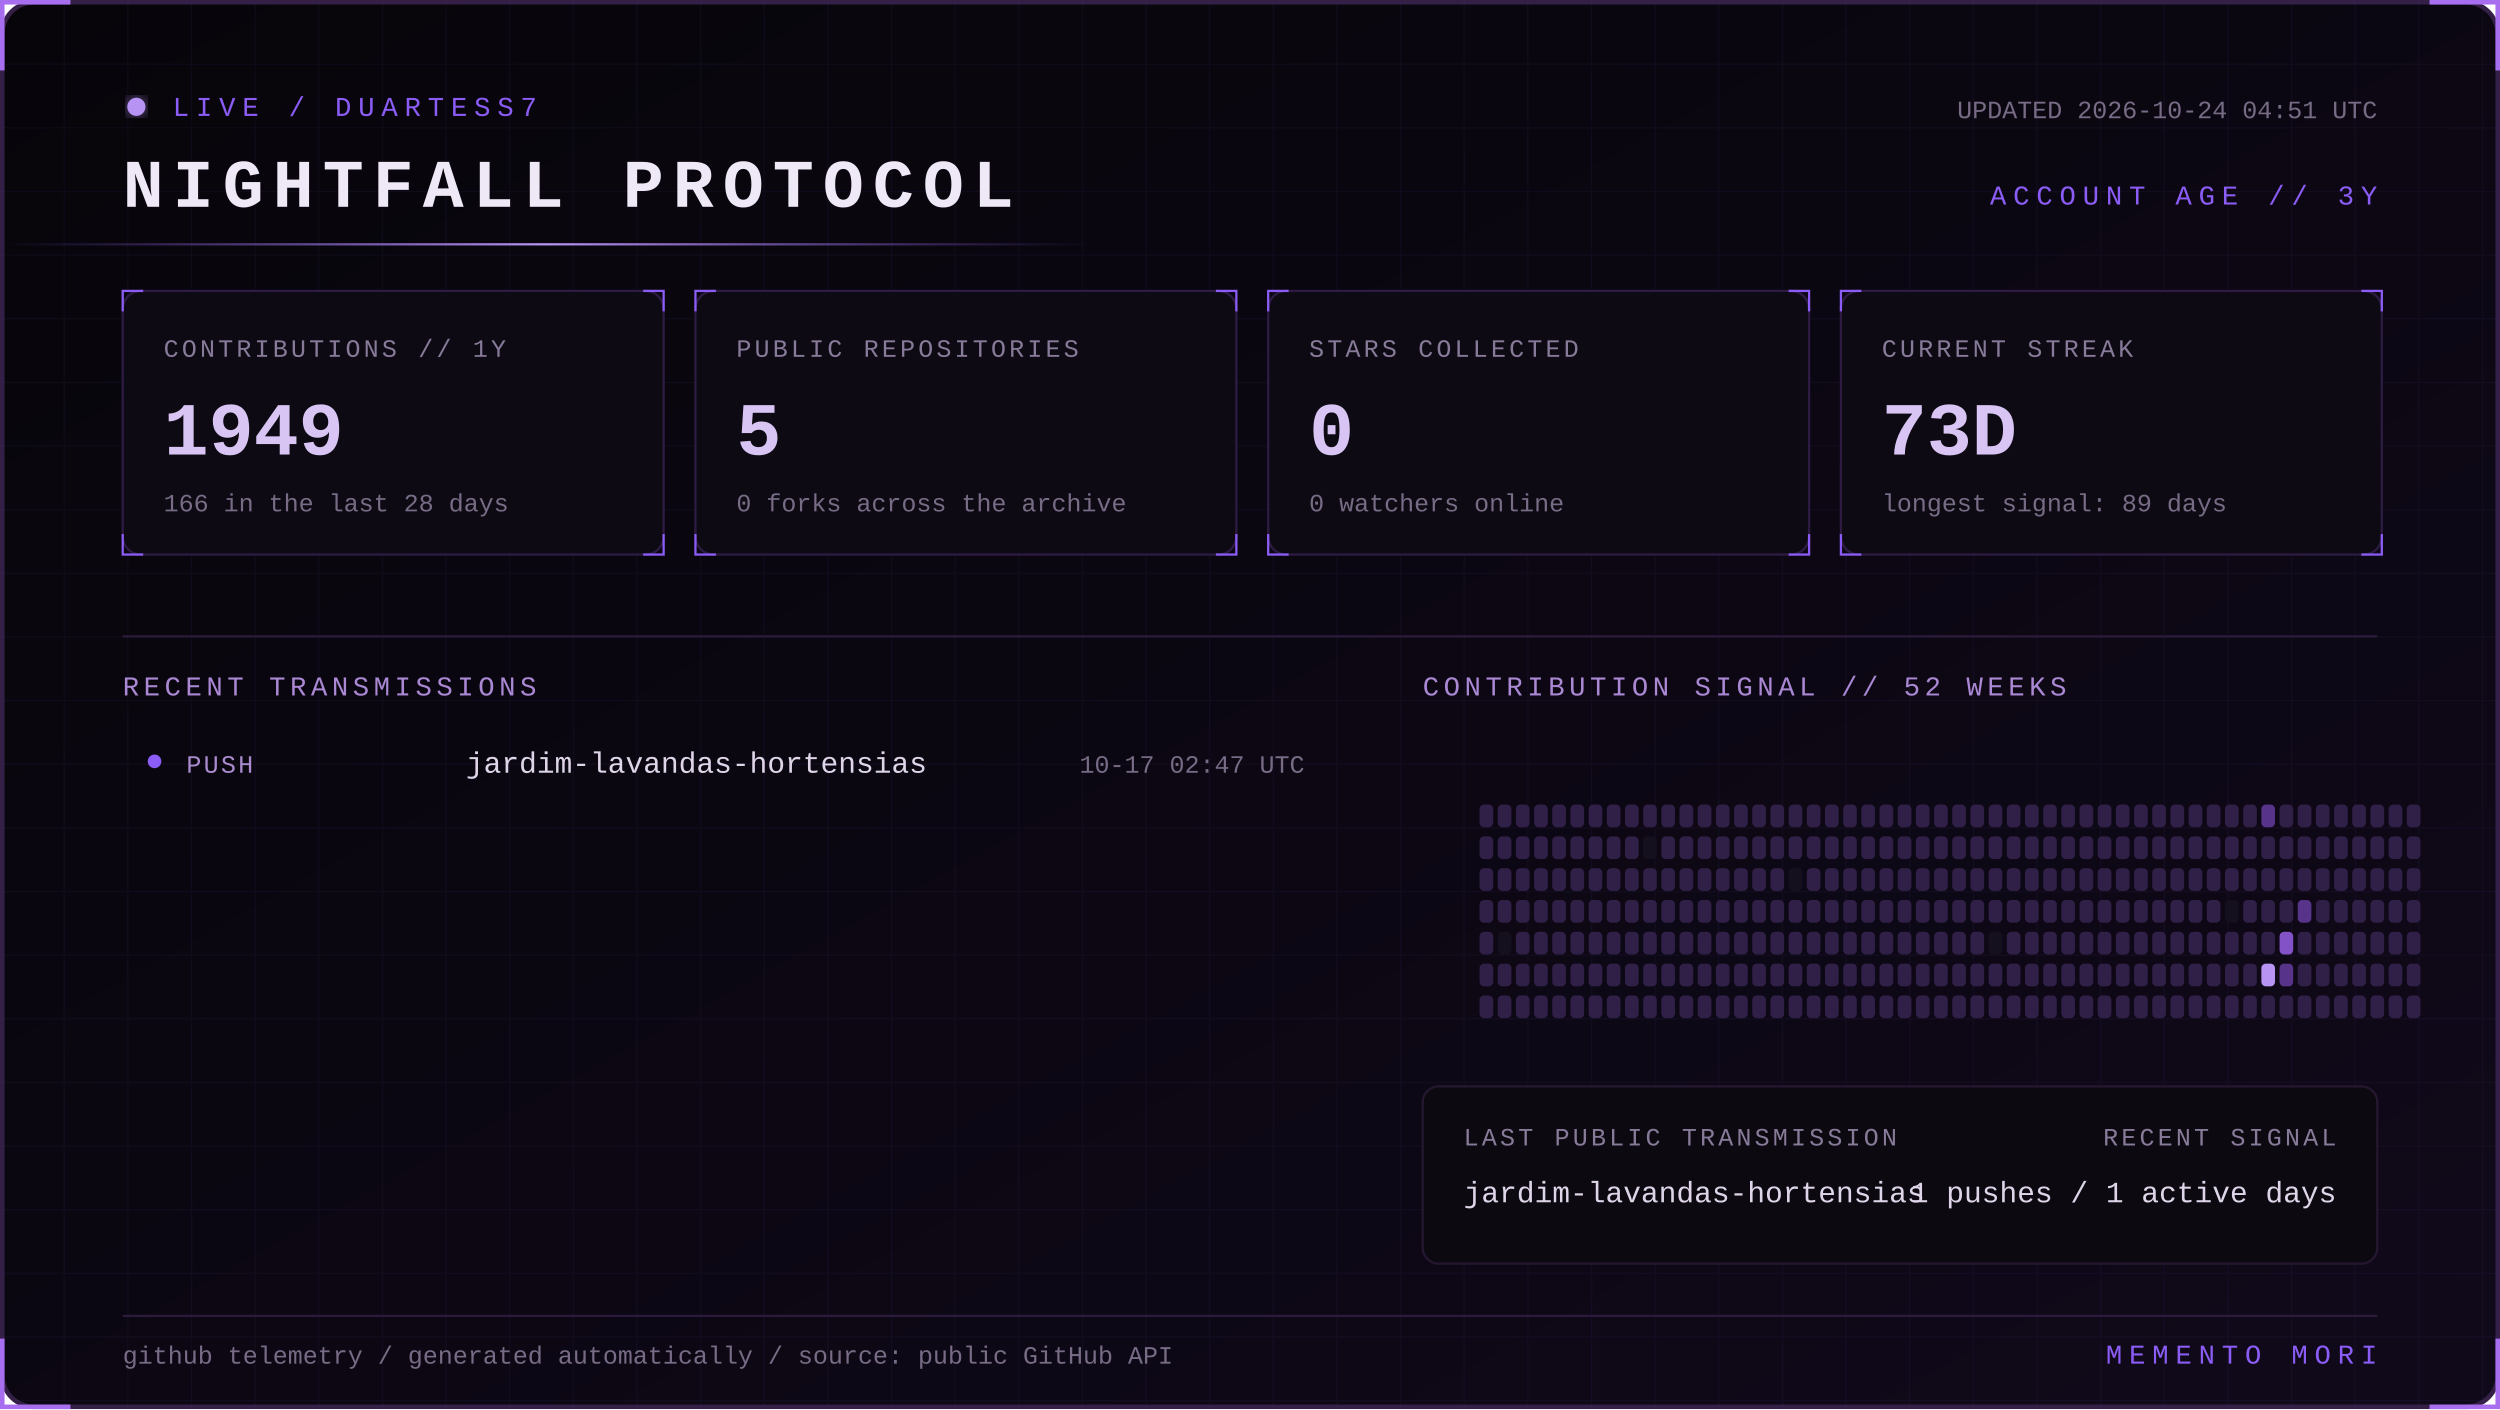
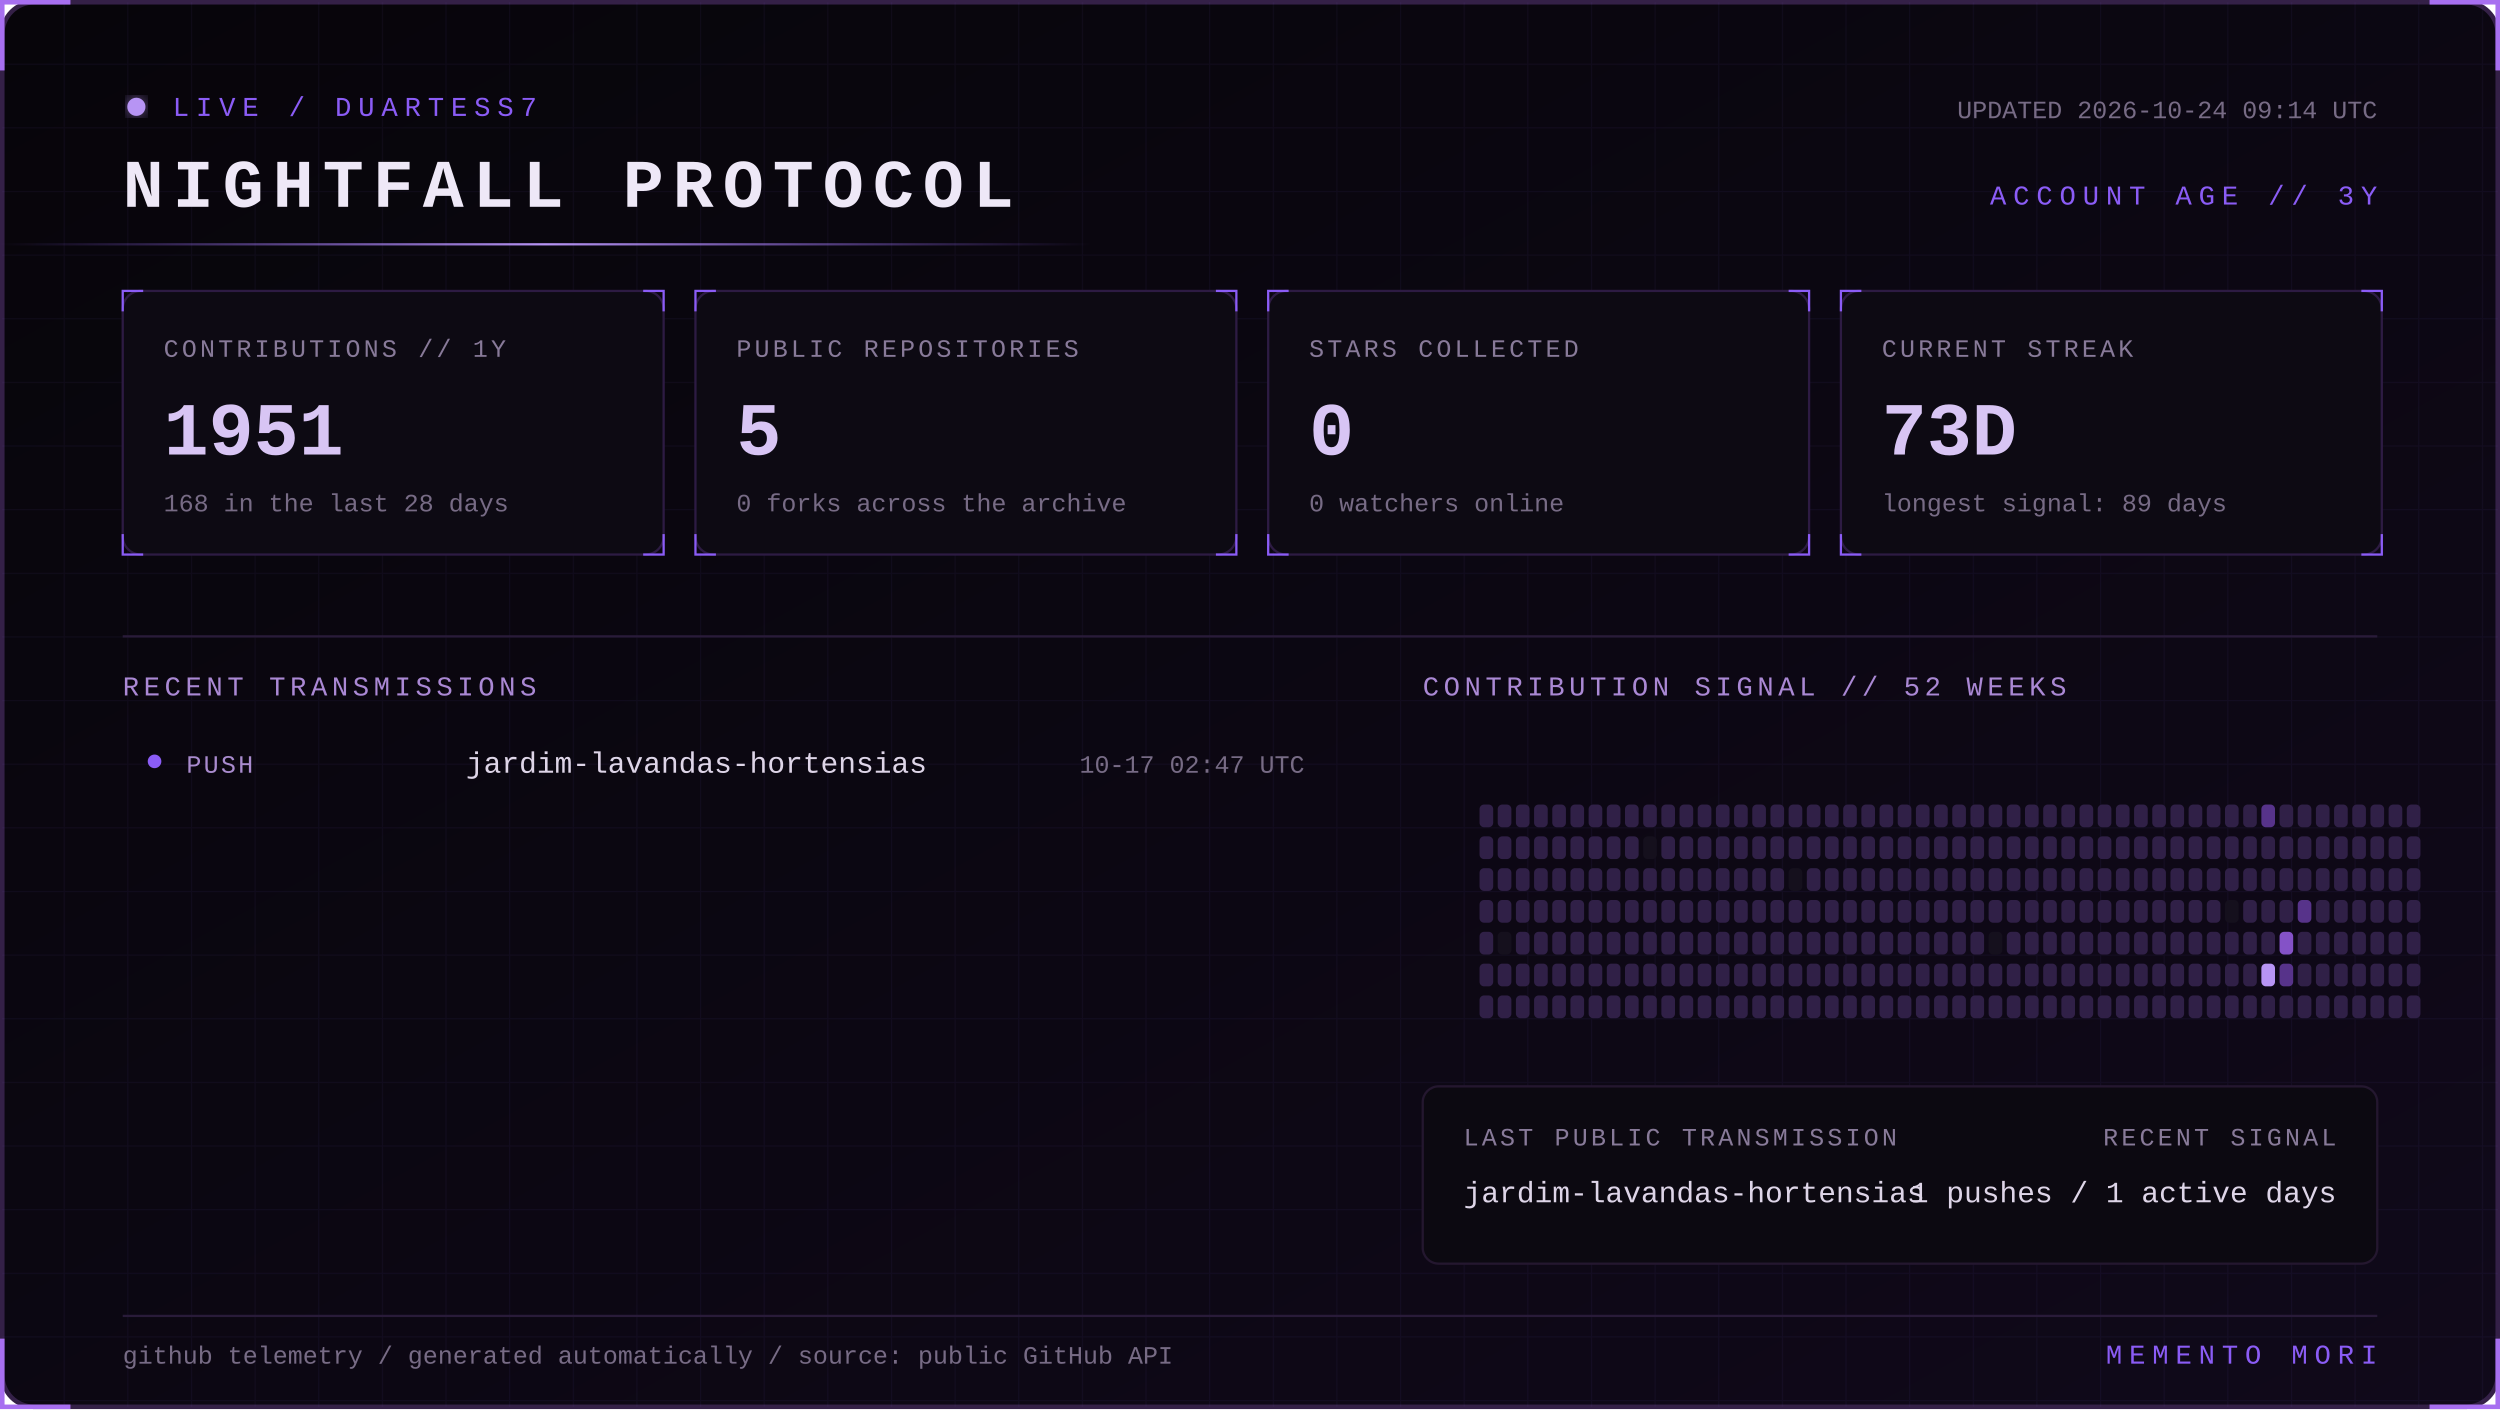
<svg xmlns="http://www.w3.org/2000/svg" width="1100" height="620" viewBox="0 0 1100 620" role="img" aria-labelledby="title desc">
  <defs>
    <linearGradient id="bg" x1="0" y1="0" x2="1" y2="1">
      <stop stop-color="#07050a" />
      <stop offset="1" stop-color="#10091a" />
    </linearGradient>
    <linearGradient id="beam">
      <stop stop-color="#8b5cf6" stop-opacity="0" />
      <stop offset=".5" stop-color="#b794f4" />
      <stop offset="1" stop-color="#8b5cf6" stop-opacity="0" />
    </linearGradient>
    <filter id="glow">
      <feGaussianBlur stdDeviation="4" result="b" />
      <feMerge>
        <feMergeNode in="b" />
        <feMergeNode in="SourceGraphic" />
      </feMerge>
    </filter>
    <pattern id="grid" width="28" height="28" patternUnits="userSpaceOnUse">
      <path d="M28 0H0V28" fill="none" stroke="#8b5cf6" stroke-opacity=".055" />
    </pattern>
    <style>
      text { font-family: Consolas, 'Courier New', monospace; }
      .kicker { fill:#8b5cf6; font-size:12px; letter-spacing:3px; }
      .title { fill:#eee8f7; font-size:30px; font-weight:700; letter-spacing:4px; }
      .label { fill:#887a99; font-size:11px; letter-spacing:1.4px; }
      .value { fill:#d8c5f4; font-size:33px; font-weight:700; }
      .detail,.pct { fill:#776b85; font-size:11px; }
      .section { fill:#aa88d4; font-size:12px; letter-spacing:2px; }
      .lang { fill:#ded5e8; font-size:13px; }
      .event { fill:#a98bce; font-size:11px; letter-spacing:1px; }
      .scan { animation:scan 5s linear infinite; }
      .blink { animation:blink 1.6s step-end infinite; }
      @keyframes scan { from { transform:translateX(-500px) } to { transform:translateX(1100px) } }
      @keyframes blink { 50% { opacity:.25 } }
    </style>
  </defs>
  <rect x="1" y="1" width="1098" height="618" rx="14" fill="url(#bg)" stroke="#342047" stroke-width="2" />
  <rect x="1" y="1" width="1098" height="618" rx="14" fill="url(#grid)" />
  <path d="M31 1H1v30 M1069 1h30v30 M1099 589v30h-30 M31 619H1v-30" stroke="#a76ff0" stroke-width="2" fill="none" />
  <g transform="translate(54 42)">
    <circle cx="6" cy="5" r="4" fill="#b794f4" filter="url(#glow)" class="blink" />
    <text x="22" y="9" class="kicker">LIVE / DUARTESS7</text>
    <text y="49" class="title">NIGHTFALL PROTOCOL</text>
-     <text x="992" y="10" text-anchor="end" class="detail">UPDATED 2026-10-24 04:51 UTC</text>
+     <text x="992" y="10" text-anchor="end" class="detail">UPDATED 2026-10-24 09:14 UTC</text>
    <text x="992" y="48" text-anchor="end" class="kicker">ACCOUNT AGE // 3Y</text>
  </g>
  <rect y="107" width="480" height="1" fill="url(#beam)" class="scan" />
  <g transform="translate(54 128)">
    <rect width="238" height="116" rx="8" fill="#0d0a13" stroke="#2d1b43" />
    <path d="M0 9V0h9 M229 0h9v9 M238 107v9h-9 M9 116H0v-9" stroke="#8b5cf6" fill="none" />
    <text x="18" y="29" class="label">CONTRIBUTIONS // 1Y</text>
-     <text x="18" y="72" class="value">1949</text>
-     <text x="18" y="97" class="detail">166 in the last 28 days</text>
+     <text x="18" y="72" class="value">1951</text>
+     <text x="18" y="97" class="detail">168 in the last 28 days</text>
  </g>
  <g transform="translate(306 128)">
    <rect width="238" height="116" rx="8" fill="#0d0a13" stroke="#2d1b43" />
    <path d="M0 9V0h9 M229 0h9v9 M238 107v9h-9 M9 116H0v-9" stroke="#8b5cf6" fill="none" />
    <text x="18" y="29" class="label">PUBLIC REPOSITORIES</text>
    <text x="18" y="72" class="value">5</text>
    <text x="18" y="97" class="detail">0 forks across the archive</text>
  </g>
  <g transform="translate(558 128)">
    <rect width="238" height="116" rx="8" fill="#0d0a13" stroke="#2d1b43" />
    <path d="M0 9V0h9 M229 0h9v9 M238 107v9h-9 M9 116H0v-9" stroke="#8b5cf6" fill="none" />
    <text x="18" y="29" class="label">STARS COLLECTED</text>
    <text x="18" y="72" class="value">0</text>
    <text x="18" y="97" class="detail">0 watchers online</text>
  </g>
  <g transform="translate(810 128)">
    <rect width="238" height="116" rx="8" fill="#0d0a13" stroke="#2d1b43" />
    <path d="M0 9V0h9 M229 0h9v9 M238 107v9h-9 M9 116H0v-9" stroke="#8b5cf6" fill="none" />
    <text x="18" y="29" class="label">CURRENT STREAK</text>
    <text x="18" y="72" class="value">73D</text>
    <text x="18" y="97" class="detail">longest signal: 89 days</text>
  </g>
  <path d="M54 280H1046" stroke="#291b39" />
  <text x="54" y="306" class="section">RECENT TRANSMISSIONS</text>
  <text x="626" y="306" class="section">CONTRIBUTION SIGNAL // 52 WEEKS</text>
  <circle cx="68" cy="335" r="3" fill="#8b5cf6" />
  <text x="82" y="340" class="event">PUSH</text>
  <text x="205" y="340" class="lang">jardim-lavandas-hortensias</text>
  <text x="574" y="340" text-anchor="end" class="pct">10-17 02:47 UTC</text>
  <g>
    <rect x="651" y="354" width="6" height="10" rx="2" fill="#302047" />
    <rect x="651" y="368" width="6" height="10" rx="2" fill="#302047" />
    <rect x="651" y="382" width="6" height="10" rx="2" fill="#302047" />
    <rect x="651" y="396" width="6" height="10" rx="2" fill="#302047" />
    <rect x="651" y="410" width="6" height="10" rx="2" fill="#302047" />
    <rect x="651" y="424" width="6" height="10" rx="2" fill="#302047" />
    <rect x="651" y="438" width="6" height="10" rx="2" fill="#302047" />
    <rect x="659" y="354" width="6" height="10" rx="2" fill="#302047" />
    <rect x="659" y="368" width="6" height="10" rx="2" fill="#302047" />
    <rect x="659" y="382" width="6" height="10" rx="2" fill="#302047" />
    <rect x="659" y="396" width="6" height="10" rx="2" fill="#302047" />
    <rect x="659" y="410" width="6" height="10" rx="2" fill="#15101d" />
    <rect x="659" y="424" width="6" height="10" rx="2" fill="#302047" />
    <rect x="659" y="438" width="6" height="10" rx="2" fill="#302047" />
    <rect x="667" y="354" width="6" height="10" rx="2" fill="#302047" />
    <rect x="667" y="368" width="6" height="10" rx="2" fill="#302047" />
    <rect x="667" y="382" width="6" height="10" rx="2" fill="#302047" />
    <rect x="667" y="396" width="6" height="10" rx="2" fill="#302047" />
    <rect x="667" y="410" width="6" height="10" rx="2" fill="#302047" />
    <rect x="667" y="424" width="6" height="10" rx="2" fill="#302047" />
    <rect x="667" y="438" width="6" height="10" rx="2" fill="#302047" />
    <rect x="675" y="354" width="6" height="10" rx="2" fill="#302047" />
    <rect x="675" y="368" width="6" height="10" rx="2" fill="#302047" />
    <rect x="675" y="382" width="6" height="10" rx="2" fill="#302047" />
    <rect x="675" y="396" width="6" height="10" rx="2" fill="#302047" />
    <rect x="675" y="410" width="6" height="10" rx="2" fill="#302047" />
    <rect x="675" y="424" width="6" height="10" rx="2" fill="#302047" />
    <rect x="675" y="438" width="6" height="10" rx="2" fill="#302047" />
    <rect x="683" y="354" width="6" height="10" rx="2" fill="#302047" />
    <rect x="683" y="368" width="6" height="10" rx="2" fill="#302047" />
    <rect x="683" y="382" width="6" height="10" rx="2" fill="#302047" />
    <rect x="683" y="396" width="6" height="10" rx="2" fill="#302047" />
    <rect x="683" y="410" width="6" height="10" rx="2" fill="#302047" />
    <rect x="683" y="424" width="6" height="10" rx="2" fill="#302047" />
    <rect x="683" y="438" width="6" height="10" rx="2" fill="#302047" />
    <rect x="691" y="354" width="6" height="10" rx="2" fill="#302047" />
    <rect x="691" y="368" width="6" height="10" rx="2" fill="#302047" />
    <rect x="691" y="382" width="6" height="10" rx="2" fill="#302047" />
    <rect x="691" y="396" width="6" height="10" rx="2" fill="#302047" />
    <rect x="691" y="410" width="6" height="10" rx="2" fill="#302047" />
    <rect x="691" y="424" width="6" height="10" rx="2" fill="#302047" />
    <rect x="691" y="438" width="6" height="10" rx="2" fill="#302047" />
    <rect x="699" y="354" width="6" height="10" rx="2" fill="#302047" />
    <rect x="699" y="368" width="6" height="10" rx="2" fill="#302047" />
    <rect x="699" y="382" width="6" height="10" rx="2" fill="#302047" />
    <rect x="699" y="396" width="6" height="10" rx="2" fill="#302047" />
    <rect x="699" y="410" width="6" height="10" rx="2" fill="#302047" />
    <rect x="699" y="424" width="6" height="10" rx="2" fill="#302047" />
    <rect x="699" y="438" width="6" height="10" rx="2" fill="#302047" />
    <rect x="707" y="354" width="6" height="10" rx="2" fill="#302047" />
    <rect x="707" y="368" width="6" height="10" rx="2" fill="#302047" />
    <rect x="707" y="382" width="6" height="10" rx="2" fill="#302047" />
    <rect x="707" y="396" width="6" height="10" rx="2" fill="#302047" />
    <rect x="707" y="410" width="6" height="10" rx="2" fill="#302047" />
    <rect x="707" y="424" width="6" height="10" rx="2" fill="#302047" />
    <rect x="707" y="438" width="6" height="10" rx="2" fill="#302047" />
    <rect x="715" y="354" width="6" height="10" rx="2" fill="#302047" />
    <rect x="715" y="368" width="6" height="10" rx="2" fill="#302047" />
    <rect x="715" y="382" width="6" height="10" rx="2" fill="#302047" />
    <rect x="715" y="396" width="6" height="10" rx="2" fill="#302047" />
    <rect x="715" y="410" width="6" height="10" rx="2" fill="#302047" />
    <rect x="715" y="424" width="6" height="10" rx="2" fill="#302047" />
    <rect x="715" y="438" width="6" height="10" rx="2" fill="#302047" />
    <rect x="723" y="354" width="6" height="10" rx="2" fill="#302047" />
    <rect x="723" y="368" width="6" height="10" rx="2" fill="#15101d" />
    <rect x="723" y="382" width="6" height="10" rx="2" fill="#302047" />
    <rect x="723" y="396" width="6" height="10" rx="2" fill="#302047" />
    <rect x="723" y="410" width="6" height="10" rx="2" fill="#302047" />
    <rect x="723" y="424" width="6" height="10" rx="2" fill="#302047" />
    <rect x="723" y="438" width="6" height="10" rx="2" fill="#302047" />
    <rect x="731" y="354" width="6" height="10" rx="2" fill="#302047" />
    <rect x="731" y="368" width="6" height="10" rx="2" fill="#302047" />
    <rect x="731" y="382" width="6" height="10" rx="2" fill="#302047" />
    <rect x="731" y="396" width="6" height="10" rx="2" fill="#302047" />
    <rect x="731" y="410" width="6" height="10" rx="2" fill="#302047" />
    <rect x="731" y="424" width="6" height="10" rx="2" fill="#302047" />
    <rect x="731" y="438" width="6" height="10" rx="2" fill="#302047" />
    <rect x="739" y="354" width="6" height="10" rx="2" fill="#302047" />
    <rect x="739" y="368" width="6" height="10" rx="2" fill="#302047" />
    <rect x="739" y="382" width="6" height="10" rx="2" fill="#302047" />
    <rect x="739" y="396" width="6" height="10" rx="2" fill="#302047" />
    <rect x="739" y="410" width="6" height="10" rx="2" fill="#302047" />
    <rect x="739" y="424" width="6" height="10" rx="2" fill="#302047" />
    <rect x="739" y="438" width="6" height="10" rx="2" fill="#302047" />
    <rect x="747" y="354" width="6" height="10" rx="2" fill="#302047" />
    <rect x="747" y="368" width="6" height="10" rx="2" fill="#302047" />
    <rect x="747" y="382" width="6" height="10" rx="2" fill="#302047" />
    <rect x="747" y="396" width="6" height="10" rx="2" fill="#302047" />
    <rect x="747" y="410" width="6" height="10" rx="2" fill="#302047" />
    <rect x="747" y="424" width="6" height="10" rx="2" fill="#302047" />
    <rect x="747" y="438" width="6" height="10" rx="2" fill="#302047" />
    <rect x="755" y="354" width="6" height="10" rx="2" fill="#302047" />
    <rect x="755" y="368" width="6" height="10" rx="2" fill="#302047" />
    <rect x="755" y="382" width="6" height="10" rx="2" fill="#302047" />
    <rect x="755" y="396" width="6" height="10" rx="2" fill="#302047" />
    <rect x="755" y="410" width="6" height="10" rx="2" fill="#302047" />
    <rect x="755" y="424" width="6" height="10" rx="2" fill="#302047" />
    <rect x="755" y="438" width="6" height="10" rx="2" fill="#302047" />
    <rect x="763" y="354" width="6" height="10" rx="2" fill="#302047" />
    <rect x="763" y="368" width="6" height="10" rx="2" fill="#302047" />
    <rect x="763" y="382" width="6" height="10" rx="2" fill="#302047" />
    <rect x="763" y="396" width="6" height="10" rx="2" fill="#302047" />
    <rect x="763" y="410" width="6" height="10" rx="2" fill="#302047" />
    <rect x="763" y="424" width="6" height="10" rx="2" fill="#302047" />
    <rect x="763" y="438" width="6" height="10" rx="2" fill="#302047" />
    <rect x="771" y="354" width="6" height="10" rx="2" fill="#302047" />
    <rect x="771" y="368" width="6" height="10" rx="2" fill="#302047" />
    <rect x="771" y="382" width="6" height="10" rx="2" fill="#302047" />
    <rect x="771" y="396" width="6" height="10" rx="2" fill="#302047" />
    <rect x="771" y="410" width="6" height="10" rx="2" fill="#302047" />
    <rect x="771" y="424" width="6" height="10" rx="2" fill="#302047" />
    <rect x="771" y="438" width="6" height="10" rx="2" fill="#302047" />
    <rect x="779" y="354" width="6" height="10" rx="2" fill="#302047" />
    <rect x="779" y="368" width="6" height="10" rx="2" fill="#302047" />
    <rect x="779" y="382" width="6" height="10" rx="2" fill="#302047" />
    <rect x="779" y="396" width="6" height="10" rx="2" fill="#302047" />
    <rect x="779" y="410" width="6" height="10" rx="2" fill="#302047" />
    <rect x="779" y="424" width="6" height="10" rx="2" fill="#302047" />
    <rect x="779" y="438" width="6" height="10" rx="2" fill="#302047" />
    <rect x="787" y="354" width="6" height="10" rx="2" fill="#302047" />
    <rect x="787" y="368" width="6" height="10" rx="2" fill="#302047" />
    <rect x="787" y="382" width="6" height="10" rx="2" fill="#15101d" />
    <rect x="787" y="396" width="6" height="10" rx="2" fill="#302047" />
    <rect x="787" y="410" width="6" height="10" rx="2" fill="#302047" />
    <rect x="787" y="424" width="6" height="10" rx="2" fill="#302047" />
    <rect x="787" y="438" width="6" height="10" rx="2" fill="#302047" />
    <rect x="795" y="354" width="6" height="10" rx="2" fill="#302047" />
    <rect x="795" y="368" width="6" height="10" rx="2" fill="#302047" />
    <rect x="795" y="382" width="6" height="10" rx="2" fill="#302047" />
    <rect x="795" y="396" width="6" height="10" rx="2" fill="#302047" />
    <rect x="795" y="410" width="6" height="10" rx="2" fill="#302047" />
    <rect x="795" y="424" width="6" height="10" rx="2" fill="#302047" />
    <rect x="795" y="438" width="6" height="10" rx="2" fill="#302047" />
    <rect x="803" y="354" width="6" height="10" rx="2" fill="#302047" />
    <rect x="803" y="368" width="6" height="10" rx="2" fill="#302047" />
    <rect x="803" y="382" width="6" height="10" rx="2" fill="#302047" />
    <rect x="803" y="396" width="6" height="10" rx="2" fill="#302047" />
    <rect x="803" y="410" width="6" height="10" rx="2" fill="#302047" />
    <rect x="803" y="424" width="6" height="10" rx="2" fill="#302047" />
    <rect x="803" y="438" width="6" height="10" rx="2" fill="#302047" />
    <rect x="811" y="354" width="6" height="10" rx="2" fill="#302047" />
    <rect x="811" y="368" width="6" height="10" rx="2" fill="#302047" />
    <rect x="811" y="382" width="6" height="10" rx="2" fill="#302047" />
    <rect x="811" y="396" width="6" height="10" rx="2" fill="#302047" />
    <rect x="811" y="410" width="6" height="10" rx="2" fill="#302047" />
    <rect x="811" y="424" width="6" height="10" rx="2" fill="#302047" />
    <rect x="811" y="438" width="6" height="10" rx="2" fill="#302047" />
    <rect x="819" y="354" width="6" height="10" rx="2" fill="#302047" />
    <rect x="819" y="368" width="6" height="10" rx="2" fill="#302047" />
    <rect x="819" y="382" width="6" height="10" rx="2" fill="#302047" />
    <rect x="819" y="396" width="6" height="10" rx="2" fill="#302047" />
    <rect x="819" y="410" width="6" height="10" rx="2" fill="#302047" />
    <rect x="819" y="424" width="6" height="10" rx="2" fill="#302047" />
    <rect x="819" y="438" width="6" height="10" rx="2" fill="#302047" />
    <rect x="827" y="354" width="6" height="10" rx="2" fill="#302047" />
    <rect x="827" y="368" width="6" height="10" rx="2" fill="#302047" />
    <rect x="827" y="382" width="6" height="10" rx="2" fill="#302047" />
    <rect x="827" y="396" width="6" height="10" rx="2" fill="#302047" />
    <rect x="827" y="410" width="6" height="10" rx="2" fill="#302047" />
    <rect x="827" y="424" width="6" height="10" rx="2" fill="#302047" />
    <rect x="827" y="438" width="6" height="10" rx="2" fill="#302047" />
    <rect x="835" y="354" width="6" height="10" rx="2" fill="#302047" />
    <rect x="835" y="368" width="6" height="10" rx="2" fill="#302047" />
    <rect x="835" y="382" width="6" height="10" rx="2" fill="#302047" />
    <rect x="835" y="396" width="6" height="10" rx="2" fill="#302047" />
    <rect x="835" y="410" width="6" height="10" rx="2" fill="#302047" />
    <rect x="835" y="424" width="6" height="10" rx="2" fill="#302047" />
    <rect x="835" y="438" width="6" height="10" rx="2" fill="#302047" />
    <rect x="843" y="354" width="6" height="10" rx="2" fill="#302047" />
    <rect x="843" y="368" width="6" height="10" rx="2" fill="#302047" />
    <rect x="843" y="382" width="6" height="10" rx="2" fill="#302047" />
    <rect x="843" y="396" width="6" height="10" rx="2" fill="#302047" />
    <rect x="843" y="410" width="6" height="10" rx="2" fill="#302047" />
    <rect x="843" y="424" width="6" height="10" rx="2" fill="#302047" />
    <rect x="843" y="438" width="6" height="10" rx="2" fill="#302047" />
    <rect x="851" y="354" width="6" height="10" rx="2" fill="#302047" />
    <rect x="851" y="368" width="6" height="10" rx="2" fill="#302047" />
    <rect x="851" y="382" width="6" height="10" rx="2" fill="#302047" />
    <rect x="851" y="396" width="6" height="10" rx="2" fill="#302047" />
    <rect x="851" y="410" width="6" height="10" rx="2" fill="#302047" />
    <rect x="851" y="424" width="6" height="10" rx="2" fill="#302047" />
    <rect x="851" y="438" width="6" height="10" rx="2" fill="#302047" />
    <rect x="859" y="354" width="6" height="10" rx="2" fill="#302047" />
    <rect x="859" y="368" width="6" height="10" rx="2" fill="#302047" />
    <rect x="859" y="382" width="6" height="10" rx="2" fill="#302047" />
    <rect x="859" y="396" width="6" height="10" rx="2" fill="#302047" />
    <rect x="859" y="410" width="6" height="10" rx="2" fill="#302047" />
    <rect x="859" y="424" width="6" height="10" rx="2" fill="#302047" />
    <rect x="859" y="438" width="6" height="10" rx="2" fill="#302047" />
    <rect x="867" y="354" width="6" height="10" rx="2" fill="#302047" />
    <rect x="867" y="368" width="6" height="10" rx="2" fill="#302047" />
    <rect x="867" y="382" width="6" height="10" rx="2" fill="#302047" />
    <rect x="867" y="396" width="6" height="10" rx="2" fill="#302047" />
    <rect x="867" y="410" width="6" height="10" rx="2" fill="#302047" />
    <rect x="867" y="424" width="6" height="10" rx="2" fill="#302047" />
    <rect x="867" y="438" width="6" height="10" rx="2" fill="#302047" />
    <rect x="875" y="354" width="6" height="10" rx="2" fill="#302047" />
    <rect x="875" y="368" width="6" height="10" rx="2" fill="#302047" />
    <rect x="875" y="382" width="6" height="10" rx="2" fill="#302047" />
    <rect x="875" y="396" width="6" height="10" rx="2" fill="#302047" />
    <rect x="875" y="410" width="6" height="10" rx="2" fill="#15101d" />
    <rect x="875" y="424" width="6" height="10" rx="2" fill="#302047" />
    <rect x="875" y="438" width="6" height="10" rx="2" fill="#302047" />
    <rect x="883" y="354" width="6" height="10" rx="2" fill="#302047" />
    <rect x="883" y="368" width="6" height="10" rx="2" fill="#302047" />
    <rect x="883" y="382" width="6" height="10" rx="2" fill="#302047" />
    <rect x="883" y="396" width="6" height="10" rx="2" fill="#302047" />
    <rect x="883" y="410" width="6" height="10" rx="2" fill="#302047" />
    <rect x="883" y="424" width="6" height="10" rx="2" fill="#302047" />
    <rect x="883" y="438" width="6" height="10" rx="2" fill="#302047" />
    <rect x="891" y="354" width="6" height="10" rx="2" fill="#302047" />
    <rect x="891" y="368" width="6" height="10" rx="2" fill="#302047" />
    <rect x="891" y="382" width="6" height="10" rx="2" fill="#302047" />
    <rect x="891" y="396" width="6" height="10" rx="2" fill="#302047" />
    <rect x="891" y="410" width="6" height="10" rx="2" fill="#302047" />
    <rect x="891" y="424" width="6" height="10" rx="2" fill="#302047" />
    <rect x="891" y="438" width="6" height="10" rx="2" fill="#302047" />
    <rect x="899" y="354" width="6" height="10" rx="2" fill="#302047" />
    <rect x="899" y="368" width="6" height="10" rx="2" fill="#302047" />
    <rect x="899" y="382" width="6" height="10" rx="2" fill="#302047" />
    <rect x="899" y="396" width="6" height="10" rx="2" fill="#302047" />
    <rect x="899" y="410" width="6" height="10" rx="2" fill="#302047" />
    <rect x="899" y="424" width="6" height="10" rx="2" fill="#302047" />
    <rect x="899" y="438" width="6" height="10" rx="2" fill="#302047" />
    <rect x="907" y="354" width="6" height="10" rx="2" fill="#302047" />
    <rect x="907" y="368" width="6" height="10" rx="2" fill="#302047" />
    <rect x="907" y="382" width="6" height="10" rx="2" fill="#302047" />
    <rect x="907" y="396" width="6" height="10" rx="2" fill="#302047" />
    <rect x="907" y="410" width="6" height="10" rx="2" fill="#302047" />
    <rect x="907" y="424" width="6" height="10" rx="2" fill="#302047" />
    <rect x="907" y="438" width="6" height="10" rx="2" fill="#302047" />
    <rect x="915" y="354" width="6" height="10" rx="2" fill="#302047" />
    <rect x="915" y="368" width="6" height="10" rx="2" fill="#302047" />
    <rect x="915" y="382" width="6" height="10" rx="2" fill="#302047" />
    <rect x="915" y="396" width="6" height="10" rx="2" fill="#302047" />
    <rect x="915" y="410" width="6" height="10" rx="2" fill="#302047" />
    <rect x="915" y="424" width="6" height="10" rx="2" fill="#302047" />
    <rect x="915" y="438" width="6" height="10" rx="2" fill="#302047" />
    <rect x="923" y="354" width="6" height="10" rx="2" fill="#302047" />
    <rect x="923" y="368" width="6" height="10" rx="2" fill="#302047" />
    <rect x="923" y="382" width="6" height="10" rx="2" fill="#302047" />
    <rect x="923" y="396" width="6" height="10" rx="2" fill="#302047" />
    <rect x="923" y="410" width="6" height="10" rx="2" fill="#302047" />
    <rect x="923" y="424" width="6" height="10" rx="2" fill="#302047" />
    <rect x="923" y="438" width="6" height="10" rx="2" fill="#302047" />
    <rect x="931" y="354" width="6" height="10" rx="2" fill="#302047" />
    <rect x="931" y="368" width="6" height="10" rx="2" fill="#302047" />
    <rect x="931" y="382" width="6" height="10" rx="2" fill="#302047" />
    <rect x="931" y="396" width="6" height="10" rx="2" fill="#302047" />
    <rect x="931" y="410" width="6" height="10" rx="2" fill="#302047" />
    <rect x="931" y="424" width="6" height="10" rx="2" fill="#302047" />
    <rect x="931" y="438" width="6" height="10" rx="2" fill="#302047" />
    <rect x="939" y="354" width="6" height="10" rx="2" fill="#302047" />
    <rect x="939" y="368" width="6" height="10" rx="2" fill="#302047" />
    <rect x="939" y="382" width="6" height="10" rx="2" fill="#302047" />
    <rect x="939" y="396" width="6" height="10" rx="2" fill="#302047" />
    <rect x="939" y="410" width="6" height="10" rx="2" fill="#302047" />
    <rect x="939" y="424" width="6" height="10" rx="2" fill="#302047" />
    <rect x="939" y="438" width="6" height="10" rx="2" fill="#302047" />
    <rect x="947" y="354" width="6" height="10" rx="2" fill="#302047" />
    <rect x="947" y="368" width="6" height="10" rx="2" fill="#302047" />
    <rect x="947" y="382" width="6" height="10" rx="2" fill="#302047" />
    <rect x="947" y="396" width="6" height="10" rx="2" fill="#302047" />
    <rect x="947" y="410" width="6" height="10" rx="2" fill="#302047" />
    <rect x="947" y="424" width="6" height="10" rx="2" fill="#302047" />
    <rect x="947" y="438" width="6" height="10" rx="2" fill="#302047" />
    <rect x="955" y="354" width="6" height="10" rx="2" fill="#302047" />
    <rect x="955" y="368" width="6" height="10" rx="2" fill="#302047" />
    <rect x="955" y="382" width="6" height="10" rx="2" fill="#302047" />
    <rect x="955" y="396" width="6" height="10" rx="2" fill="#302047" />
    <rect x="955" y="410" width="6" height="10" rx="2" fill="#302047" />
    <rect x="955" y="424" width="6" height="10" rx="2" fill="#302047" />
    <rect x="955" y="438" width="6" height="10" rx="2" fill="#302047" />
    <rect x="963" y="354" width="6" height="10" rx="2" fill="#302047" />
    <rect x="963" y="368" width="6" height="10" rx="2" fill="#302047" />
    <rect x="963" y="382" width="6" height="10" rx="2" fill="#302047" />
    <rect x="963" y="396" width="6" height="10" rx="2" fill="#302047" />
    <rect x="963" y="410" width="6" height="10" rx="2" fill="#302047" />
    <rect x="963" y="424" width="6" height="10" rx="2" fill="#302047" />
    <rect x="963" y="438" width="6" height="10" rx="2" fill="#302047" />
    <rect x="971" y="354" width="6" height="10" rx="2" fill="#302047" />
    <rect x="971" y="368" width="6" height="10" rx="2" fill="#302047" />
    <rect x="971" y="382" width="6" height="10" rx="2" fill="#302047" />
    <rect x="971" y="396" width="6" height="10" rx="2" fill="#302047" />
    <rect x="971" y="410" width="6" height="10" rx="2" fill="#302047" />
    <rect x="971" y="424" width="6" height="10" rx="2" fill="#302047" />
    <rect x="971" y="438" width="6" height="10" rx="2" fill="#302047" />
    <rect x="979" y="354" width="6" height="10" rx="2" fill="#302047" />
    <rect x="979" y="368" width="6" height="10" rx="2" fill="#302047" />
    <rect x="979" y="382" width="6" height="10" rx="2" fill="#302047" />
    <rect x="979" y="396" width="6" height="10" rx="2" fill="#15101d" />
    <rect x="979" y="410" width="6" height="10" rx="2" fill="#302047" />
    <rect x="979" y="424" width="6" height="10" rx="2" fill="#302047" />
    <rect x="979" y="438" width="6" height="10" rx="2" fill="#302047" />
    <rect x="987" y="354" width="6" height="10" rx="2" fill="#302047" />
    <rect x="987" y="368" width="6" height="10" rx="2" fill="#302047" />
    <rect x="987" y="382" width="6" height="10" rx="2" fill="#302047" />
    <rect x="987" y="396" width="6" height="10" rx="2" fill="#302047" />
    <rect x="987" y="410" width="6" height="10" rx="2" fill="#302047" />
    <rect x="987" y="424" width="6" height="10" rx="2" fill="#302047" />
    <rect x="987" y="438" width="6" height="10" rx="2" fill="#302047" />
    <rect x="995" y="354" width="6" height="10" rx="2" fill="#57338a" />
    <rect x="995" y="368" width="6" height="10" rx="2" fill="#302047" />
    <rect x="995" y="382" width="6" height="10" rx="2" fill="#302047" />
    <rect x="995" y="396" width="6" height="10" rx="2" fill="#302047" />
    <rect x="995" y="410" width="6" height="10" rx="2" fill="#302047" />
    <rect x="995" y="424" width="6" height="10" rx="2" fill="#b794f4" />
    <rect x="995" y="438" width="6" height="10" rx="2" fill="#302047" />
    <rect x="1003" y="354" width="6" height="10" rx="2" fill="#302047" />
    <rect x="1003" y="368" width="6" height="10" rx="2" fill="#302047" />
    <rect x="1003" y="382" width="6" height="10" rx="2" fill="#302047" />
    <rect x="1003" y="396" width="6" height="10" rx="2" fill="#302047" />
    <rect x="1003" y="410" width="6" height="10" rx="2" fill="#8452c7" />
    <rect x="1003" y="424" width="6" height="10" rx="2" fill="#57338a" />
    <rect x="1003" y="438" width="6" height="10" rx="2" fill="#302047" />
    <rect x="1011" y="354" width="6" height="10" rx="2" fill="#302047" />
    <rect x="1011" y="368" width="6" height="10" rx="2" fill="#302047" />
    <rect x="1011" y="382" width="6" height="10" rx="2" fill="#302047" />
    <rect x="1011" y="396" width="6" height="10" rx="2" fill="#57338a" />
    <rect x="1011" y="410" width="6" height="10" rx="2" fill="#302047" />
    <rect x="1011" y="424" width="6" height="10" rx="2" fill="#302047" />
    <rect x="1011" y="438" width="6" height="10" rx="2" fill="#302047" />
    <rect x="1019" y="354" width="6" height="10" rx="2" fill="#302047" />
    <rect x="1019" y="368" width="6" height="10" rx="2" fill="#302047" />
    <rect x="1019" y="382" width="6" height="10" rx="2" fill="#302047" />
    <rect x="1019" y="396" width="6" height="10" rx="2" fill="#302047" />
    <rect x="1019" y="410" width="6" height="10" rx="2" fill="#302047" />
    <rect x="1019" y="424" width="6" height="10" rx="2" fill="#302047" />
    <rect x="1019" y="438" width="6" height="10" rx="2" fill="#302047" />
    <rect x="1027" y="354" width="6" height="10" rx="2" fill="#302047" />
    <rect x="1027" y="368" width="6" height="10" rx="2" fill="#302047" />
    <rect x="1027" y="382" width="6" height="10" rx="2" fill="#302047" />
    <rect x="1027" y="396" width="6" height="10" rx="2" fill="#302047" />
    <rect x="1027" y="410" width="6" height="10" rx="2" fill="#302047" />
    <rect x="1027" y="424" width="6" height="10" rx="2" fill="#302047" />
    <rect x="1027" y="438" width="6" height="10" rx="2" fill="#302047" />
    <rect x="1035" y="354" width="6" height="10" rx="2" fill="#302047" />
    <rect x="1035" y="368" width="6" height="10" rx="2" fill="#302047" />
    <rect x="1035" y="382" width="6" height="10" rx="2" fill="#302047" />
    <rect x="1035" y="396" width="6" height="10" rx="2" fill="#302047" />
    <rect x="1035" y="410" width="6" height="10" rx="2" fill="#302047" />
    <rect x="1035" y="424" width="6" height="10" rx="2" fill="#302047" />
    <rect x="1035" y="438" width="6" height="10" rx="2" fill="#302047" />
    <rect x="1043" y="354" width="6" height="10" rx="2" fill="#302047" />
    <rect x="1043" y="368" width="6" height="10" rx="2" fill="#302047" />
    <rect x="1043" y="382" width="6" height="10" rx="2" fill="#302047" />
    <rect x="1043" y="396" width="6" height="10" rx="2" fill="#302047" />
    <rect x="1043" y="410" width="6" height="10" rx="2" fill="#302047" />
    <rect x="1043" y="424" width="6" height="10" rx="2" fill="#302047" />
    <rect x="1043" y="438" width="6" height="10" rx="2" fill="#302047" />
    <rect x="1051" y="354" width="6" height="10" rx="2" fill="#302047" />
    <rect x="1051" y="368" width="6" height="10" rx="2" fill="#302047" />
    <rect x="1051" y="382" width="6" height="10" rx="2" fill="#302047" />
    <rect x="1051" y="396" width="6" height="10" rx="2" fill="#302047" />
    <rect x="1051" y="410" width="6" height="10" rx="2" fill="#302047" />
    <rect x="1051" y="424" width="6" height="10" rx="2" fill="#302047" />
    <rect x="1051" y="438" width="6" height="10" rx="2" fill="#302047" />
    <rect x="1059" y="354" width="6" height="10" rx="2" fill="#302047" />
    <rect x="1059" y="368" width="6" height="10" rx="2" fill="#302047" />
    <rect x="1059" y="382" width="6" height="10" rx="2" fill="#302047" />
    <rect x="1059" y="396" width="6" height="10" rx="2" fill="#302047" />
    <rect x="1059" y="410" width="6" height="10" rx="2" fill="#302047" />
    <rect x="1059" y="424" width="6" height="10" rx="2" fill="#302047" />
    <rect x="1059" y="438" width="6" height="10" rx="2" fill="#302047" />
  </g>
  <g transform="translate(626 478)">
    <rect width="420" height="78" rx="7" fill="#0c0911" stroke="#24172f" />
    <text x="18" y="26" class="label">LAST PUBLIC TRANSMISSION</text>
    <text x="18" y="51" class="lang">jardim-lavandas-hortensias</text>
    <text x="402" y="26" text-anchor="end" class="label">RECENT SIGNAL</text>
    <text x="402" y="51" text-anchor="end" class="lang">1 pushes / 1 active days</text>
  </g>
  <path d="M54 579H1046" stroke="#291b39" />
  <text x="54" y="600" class="detail">github telemetry / generated automatically / source: public GitHub API</text>
  <text x="1046" y="600" text-anchor="end" class="kicker">MEMENTO MORI</text>
</svg>
